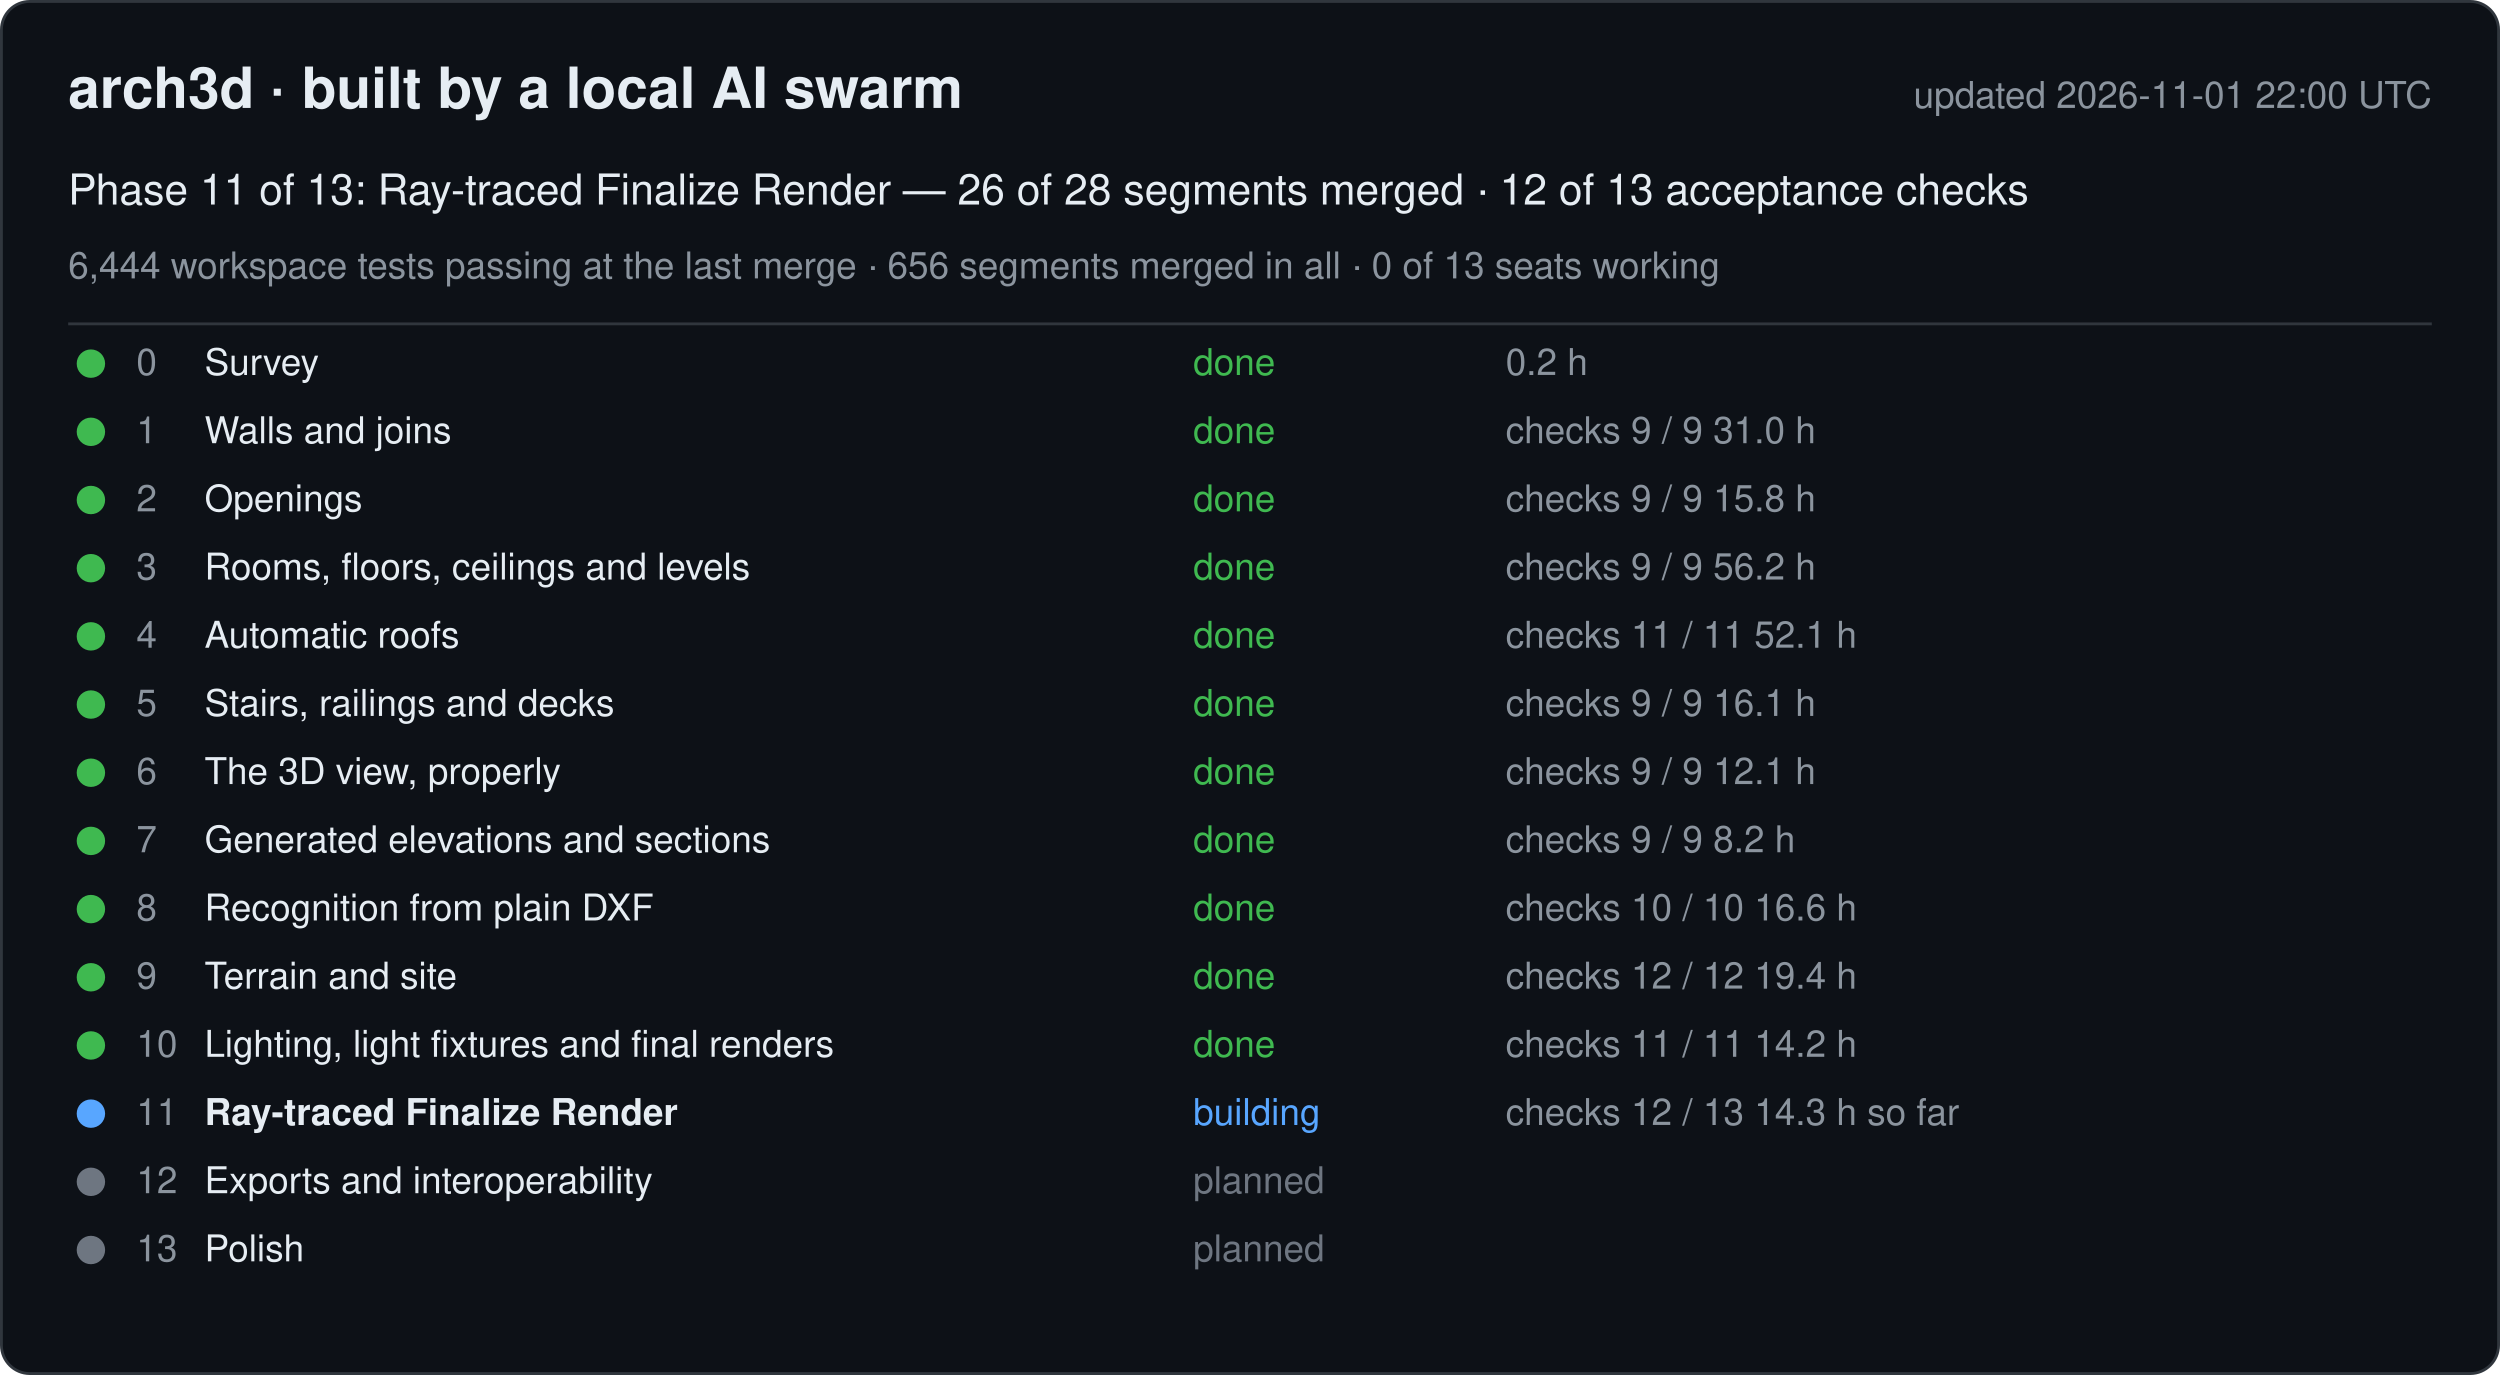
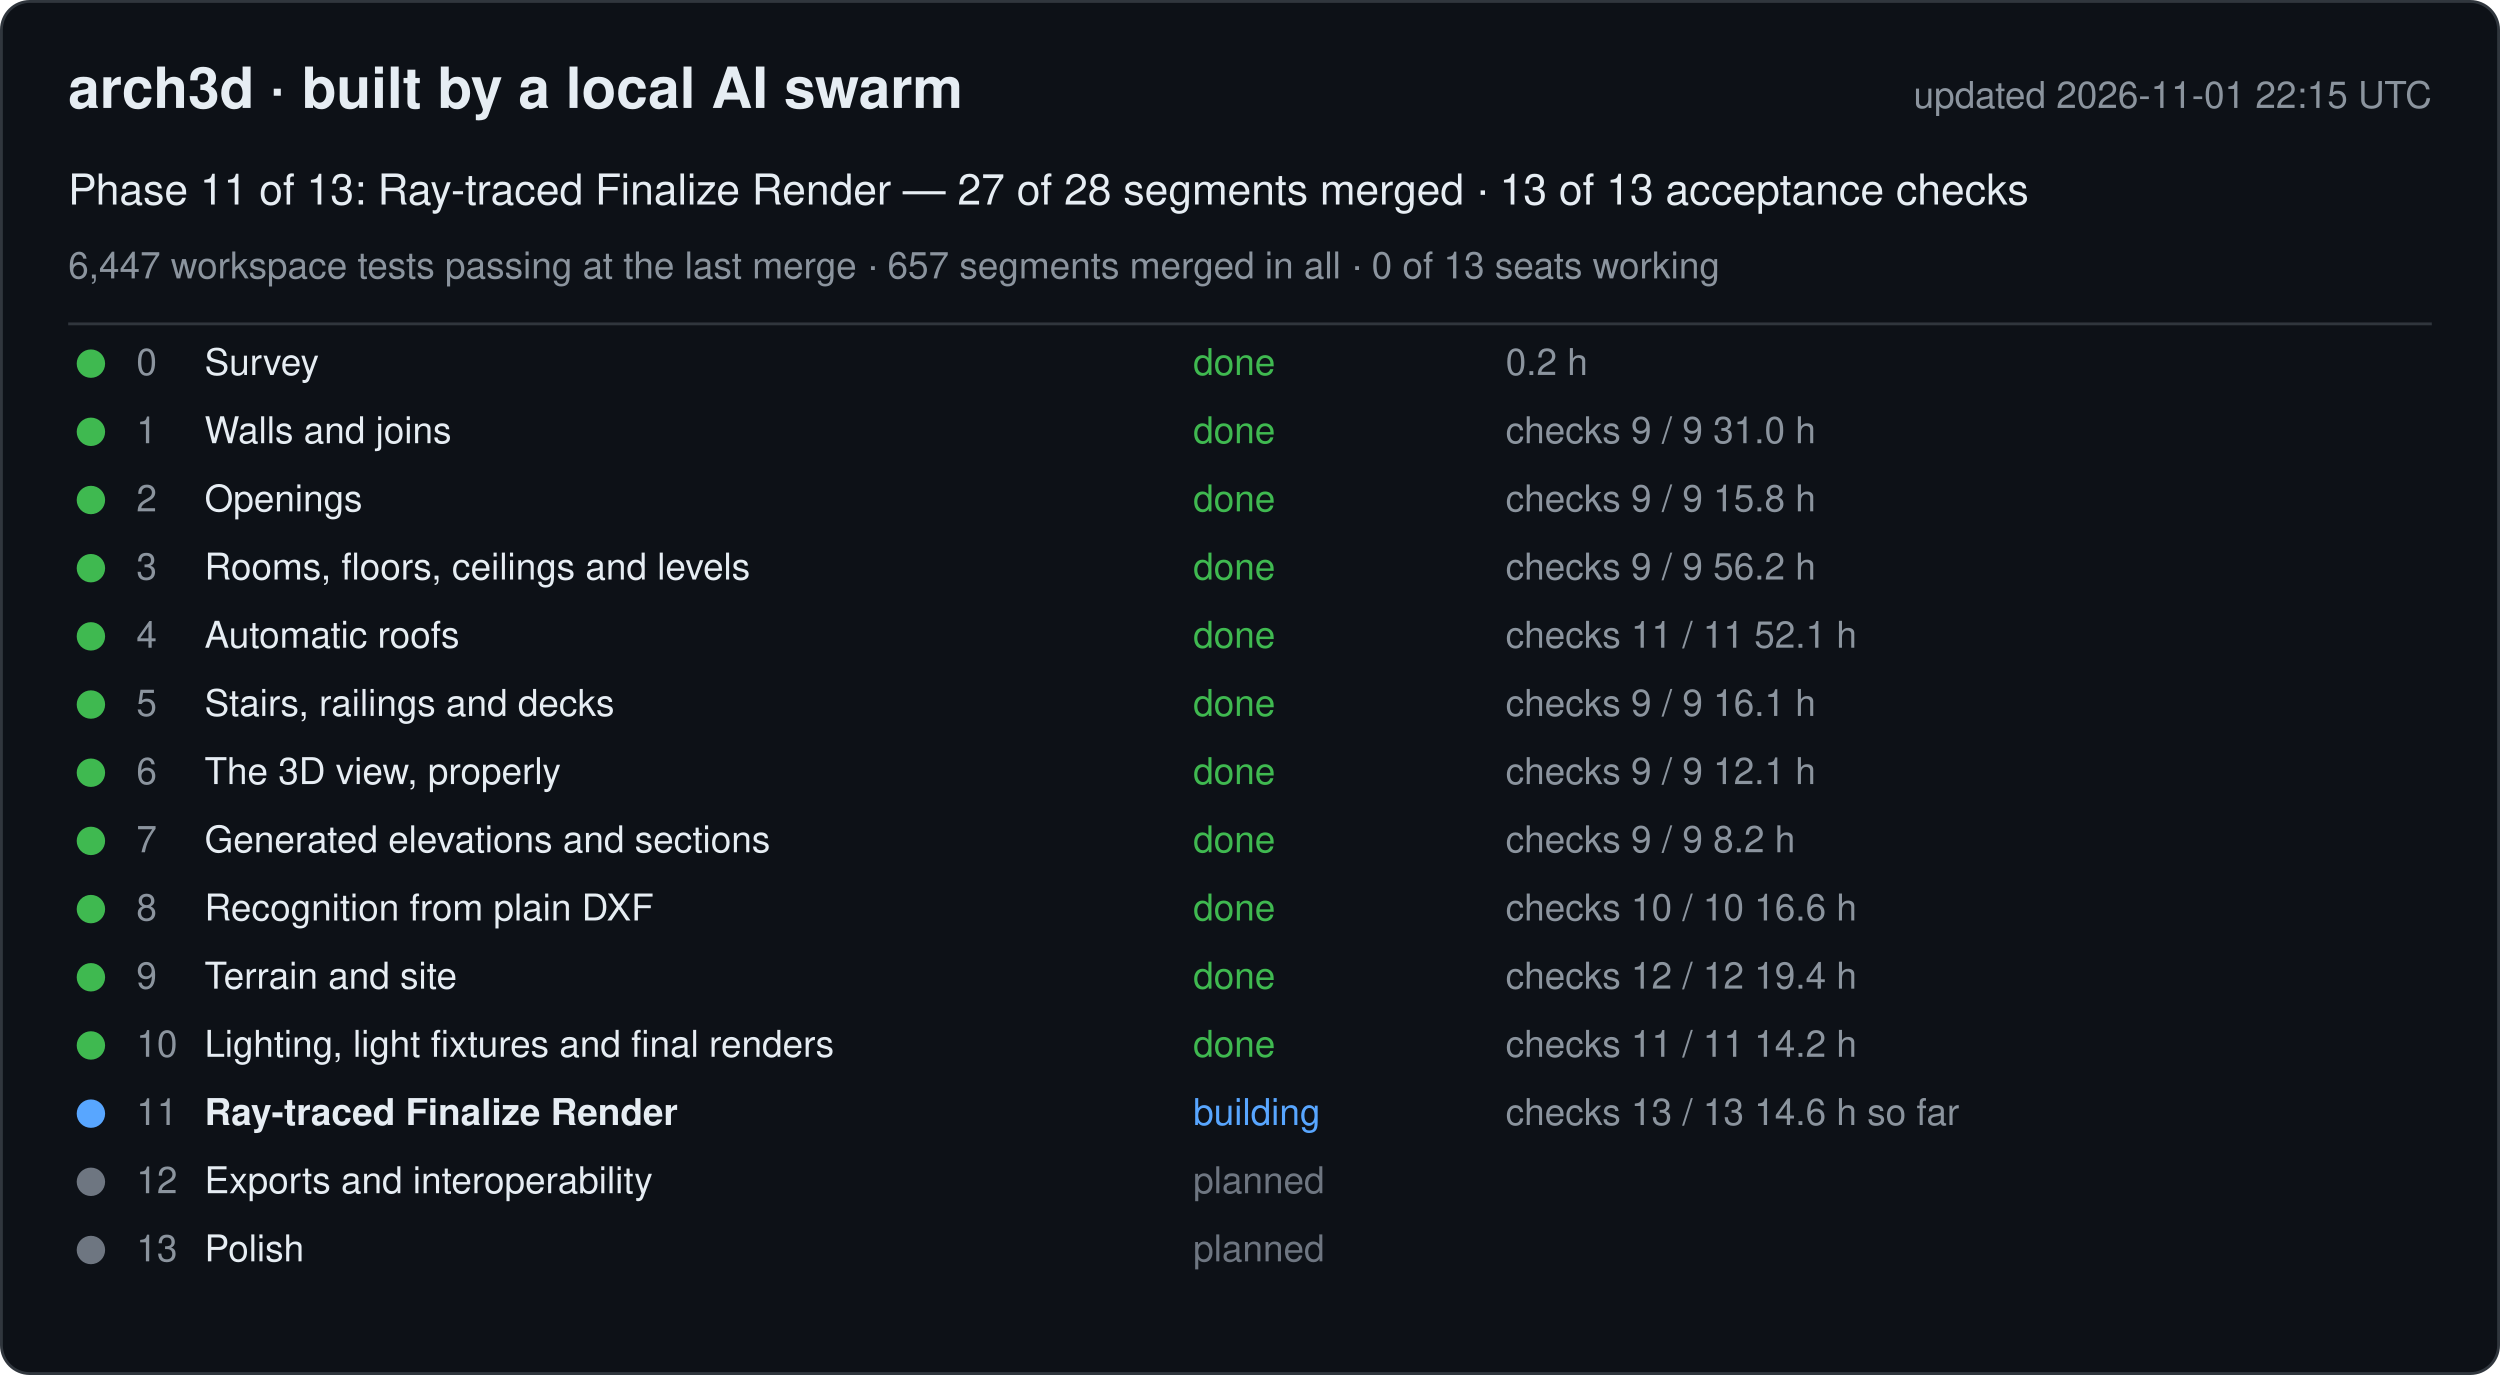
<svg xmlns="http://www.w3.org/2000/svg" width="880" height="484" viewBox="0 0 880 484" font-family="-apple-system, Segoe UI, Helvetica, Arial, sans-serif">
  <rect x="0.5" y="0.5" width="879" height="483" rx="10" fill="#0d1117" stroke="#30363d" />
  <text x="24" y="38" font-size="20" font-weight="600" fill="#e6edf3">arch3d · built by a local AI swarm</text>
-   <text x="856" y="38" font-size="13" fill="#8b949e" text-anchor="end">updated 2026-11-01 22:00 UTC</text>
-   <text x="24" y="72" font-size="15" fill="#e6edf3">Phase 11 of 13: Ray-traced Finalize Render — 26 of 28 segments merged · 12 of 13 acceptance checks</text>
-   <text x="24" y="98" font-size="13" fill="#8b949e">6,444 workspace tests passing at the last merge · 656 segments merged in all · 0 of 13 seats working</text>
+   <text x="856" y="38" font-size="13" fill="#8b949e" text-anchor="end">updated 2026-11-01 22:15 UTC</text>
+   <text x="24" y="72" font-size="15" fill="#e6edf3">Phase 11 of 13: Ray-traced Finalize Render — 27 of 28 segments merged · 13 of 13 acceptance checks</text>
+   <text x="24" y="98" font-size="13" fill="#8b949e">6,447 workspace tests passing at the last merge · 657 segments merged in all · 0 of 13 seats working</text>
  <line x1="24" y1="114" x2="856" y2="114" stroke="#30363d" />
  <g data-phase="0">
    <circle cx="32" cy="128" r="5" fill="#3fb950" />
    <text x="48" y="132" font-size="13" fill="#8b949e">0</text>
    <text x="72" y="132" font-size="13" fill="#e6edf3">Survey</text>
    <text x="420" y="132" font-size="13" fill="#3fb950">done</text>
    <text x="530" y="132" font-size="13" fill="#8b949e">0.2 h</text>
  </g>
  <g data-phase="1">
    <circle cx="32" cy="152" r="5" fill="#3fb950" />
    <text x="48" y="156" font-size="13" fill="#8b949e">1</text>
    <text x="72" y="156" font-size="13" fill="#e6edf3">Walls and joins</text>
    <text x="420" y="156" font-size="13" fill="#3fb950">done</text>
    <text x="530" y="156" font-size="13" fill="#8b949e">checks 9 / 9   31.0 h</text>
  </g>
  <g data-phase="2">
    <circle cx="32" cy="176" r="5" fill="#3fb950" />
    <text x="48" y="180" font-size="13" fill="#8b949e">2</text>
    <text x="72" y="180" font-size="13" fill="#e6edf3">Openings</text>
    <text x="420" y="180" font-size="13" fill="#3fb950">done</text>
    <text x="530" y="180" font-size="13" fill="#8b949e">checks 9 / 9   15.8 h</text>
  </g>
  <g data-phase="3">
    <circle cx="32" cy="200" r="5" fill="#3fb950" />
    <text x="48" y="204" font-size="13" fill="#8b949e">3</text>
    <text x="72" y="204" font-size="13" fill="#e6edf3">Rooms, floors, ceilings and levels</text>
    <text x="420" y="204" font-size="13" fill="#3fb950">done</text>
    <text x="530" y="204" font-size="13" fill="#8b949e">checks 9 / 9   56.2 h</text>
  </g>
  <g data-phase="4">
    <circle cx="32" cy="224" r="5" fill="#3fb950" />
    <text x="48" y="228" font-size="13" fill="#8b949e">4</text>
    <text x="72" y="228" font-size="13" fill="#e6edf3">Automatic roofs</text>
    <text x="420" y="228" font-size="13" fill="#3fb950">done</text>
    <text x="530" y="228" font-size="13" fill="#8b949e">checks 11 / 11   52.1 h</text>
  </g>
  <g data-phase="5">
    <circle cx="32" cy="248" r="5" fill="#3fb950" />
    <text x="48" y="252" font-size="13" fill="#8b949e">5</text>
    <text x="72" y="252" font-size="13" fill="#e6edf3">Stairs, railings and decks</text>
    <text x="420" y="252" font-size="13" fill="#3fb950">done</text>
    <text x="530" y="252" font-size="13" fill="#8b949e">checks 9 / 9   16.1 h</text>
  </g>
  <g data-phase="6">
    <circle cx="32" cy="272" r="5" fill="#3fb950" />
    <text x="48" y="276" font-size="13" fill="#8b949e">6</text>
    <text x="72" y="276" font-size="13" fill="#e6edf3">The 3D view, properly</text>
    <text x="420" y="276" font-size="13" fill="#3fb950">done</text>
    <text x="530" y="276" font-size="13" fill="#8b949e">checks 9 / 9   12.1 h</text>
  </g>
  <g data-phase="7">
    <circle cx="32" cy="296" r="5" fill="#3fb950" />
    <text x="48" y="300" font-size="13" fill="#8b949e">7</text>
    <text x="72" y="300" font-size="13" fill="#e6edf3">Generated elevations and sections</text>
    <text x="420" y="300" font-size="13" fill="#3fb950">done</text>
    <text x="530" y="300" font-size="13" fill="#8b949e">checks 9 / 9   8.2 h</text>
  </g>
  <g data-phase="8">
    <circle cx="32" cy="320" r="5" fill="#3fb950" />
    <text x="48" y="324" font-size="13" fill="#8b949e">8</text>
    <text x="72" y="324" font-size="13" fill="#e6edf3">Recognition from plain DXF</text>
    <text x="420" y="324" font-size="13" fill="#3fb950">done</text>
    <text x="530" y="324" font-size="13" fill="#8b949e">checks 10 / 10   16.6 h</text>
  </g>
  <g data-phase="9">
    <circle cx="32" cy="344" r="5" fill="#3fb950" />
    <text x="48" y="348" font-size="13" fill="#8b949e">9</text>
    <text x="72" y="348" font-size="13" fill="#e6edf3">Terrain and site</text>
    <text x="420" y="348" font-size="13" fill="#3fb950">done</text>
    <text x="530" y="348" font-size="13" fill="#8b949e">checks 12 / 12   19.4 h</text>
  </g>
  <g data-phase="10">
    <circle cx="32" cy="368" r="5" fill="#3fb950" />
    <text x="48" y="372" font-size="13" fill="#8b949e">10</text>
    <text x="72" y="372" font-size="13" fill="#e6edf3">Lighting, light fixtures and final renders</text>
    <text x="420" y="372" font-size="13" fill="#3fb950">done</text>
    <text x="530" y="372" font-size="13" fill="#8b949e">checks 11 / 11   14.2 h</text>
  </g>
  <g data-phase="11">
    <circle cx="32" cy="392" r="5" fill="#58a6ff" />
    <text x="48" y="396" font-size="13" fill="#8b949e">11</text>
    <text x="72" y="396" font-size="13" fill="#e6edf3" font-weight="600">Ray-traced Finalize Render</text>
    <text x="420" y="396" font-size="13" fill="#58a6ff">building</text>
-     <text x="530" y="396" font-size="13" fill="#8b949e">checks 12 / 13   14.3 h so far</text>
+     <text x="530" y="396" font-size="13" fill="#8b949e">checks 13 / 13   14.6 h so far</text>
  </g>
  <g data-phase="12">
    <circle cx="32" cy="416" r="5" fill="#6e7681" />
    <text x="48" y="420" font-size="13" fill="#8b949e">12</text>
    <text x="72" y="420" font-size="13" fill="#e6edf3">Exports and interoperability</text>
    <text x="420" y="420" font-size="13" fill="#6e7681">planned</text>
    <text x="530" y="420" font-size="13" fill="#8b949e" />
  </g>
  <g data-phase="13">
    <circle cx="32" cy="440" r="5" fill="#6e7681" />
    <text x="48" y="444" font-size="13" fill="#8b949e">13</text>
    <text x="72" y="444" font-size="13" fill="#e6edf3">Polish</text>
    <text x="420" y="444" font-size="13" fill="#6e7681">planned</text>
    <text x="530" y="444" font-size="13" fill="#8b949e" />
  </g>
</svg>
